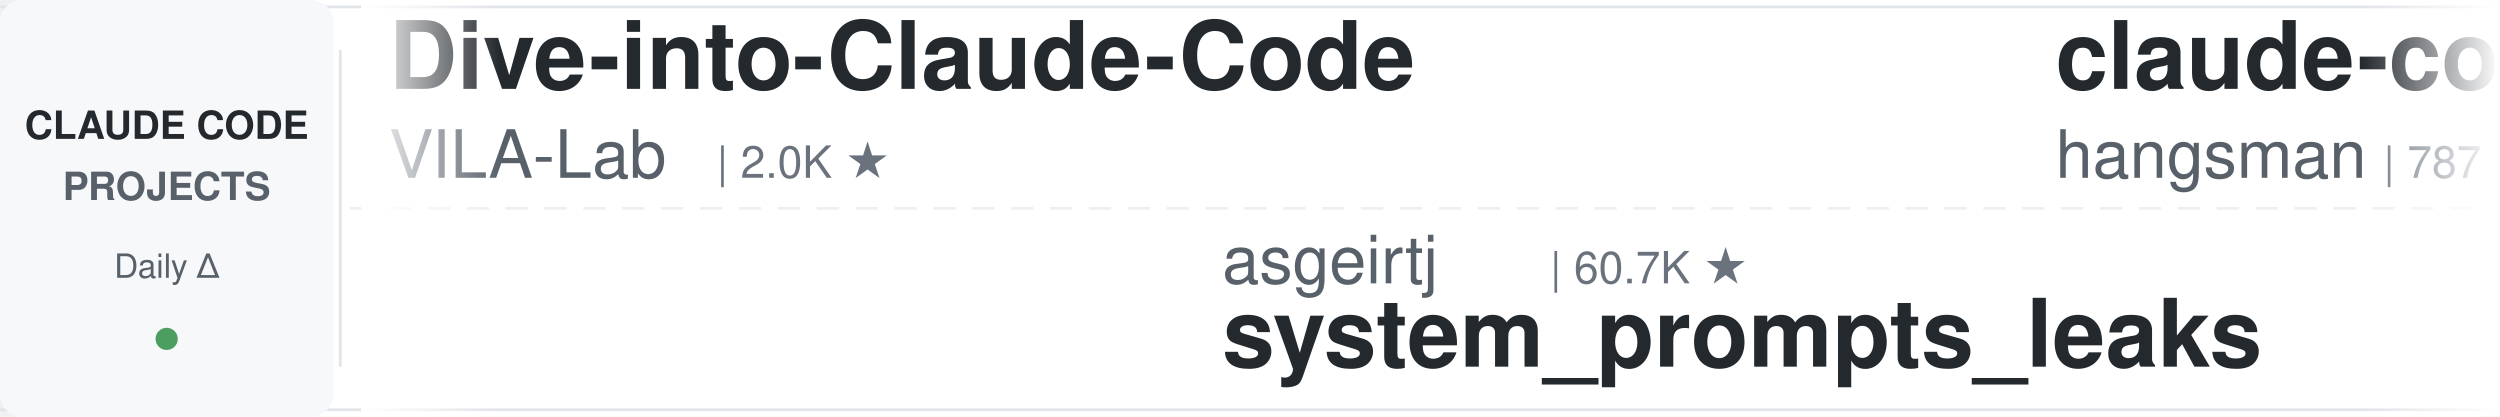
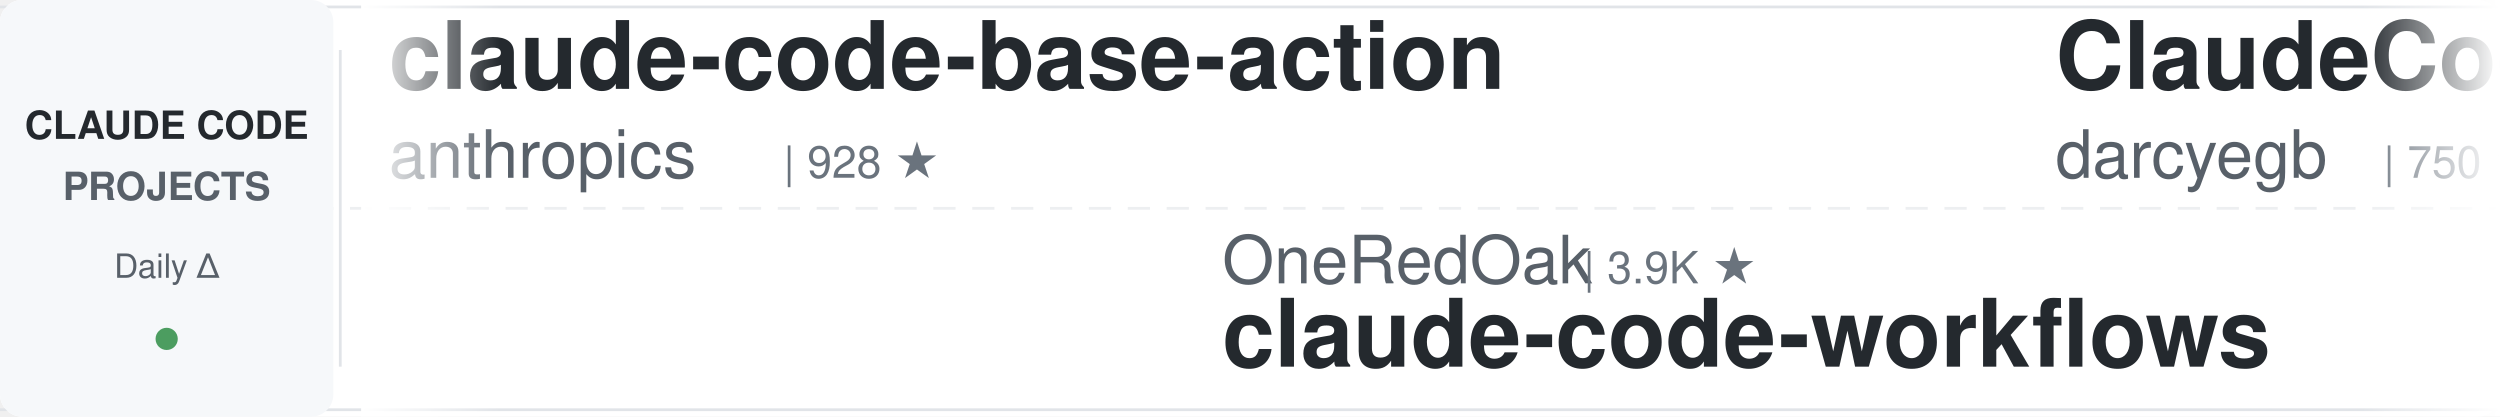
<svg xmlns="http://www.w3.org/2000/svg" width="900" height="150">
  <defs>
    <linearGradient id="leftFade" x1="0%" y1="0%" x2="100%" y2="0%">
      <stop offset="0%" style="stop-color:#ffffff;stop-opacity:1" />
      <stop offset="100%" style="stop-color:#ffffff;stop-opacity:0" />
    </linearGradient>
    <linearGradient id="rightFade" x1="0%" y1="0%" x2="100%" y2="0%">
      <stop offset="0%" style="stop-color:#ffffff;stop-opacity:0" />
      <stop offset="100%" style="stop-color:#ffffff;stop-opacity:1" />
    </linearGradient>
  </defs>
  <rect width="900" height="150" fill="#ffffff" rx="8" />
  <rect x="0" y="2" width="900" height="1" fill="#e1e4e8" />
  <rect x="0" y="147" width="900" height="1" fill="#e1e4e8" />
  <line x1="0" y1="75" x2="900" y2="75" stroke="#e1e4e8" stroke-width="1" stroke-dasharray="8 6" opacity="0.6" />
  <rect x="0" y="0" width="120" height="150" fill="#f6f8fa" rx="8" />
  <text x="60" y="50" font-family="-apple-system, BlinkMacSystemFont, 'Segoe UI', Helvetica, Arial, sans-serif" font-size="14" font-weight="600" fill="#24292e" text-anchor="middle">CLAUDE CODE</text>
  <text x="60" y="72" font-family="-apple-system, BlinkMacSystemFont, 'Segoe UI', Helvetica, Arial, sans-serif" font-size="14" font-weight="600" fill="#586069" text-anchor="middle">PROJECTS</text>
  <text x="60" y="100" font-family="-apple-system, BlinkMacSystemFont, 'Segoe UI', Helvetica, Arial, sans-serif" font-size="12" font-weight="500" fill="#586069" text-anchor="middle">Daily Δ</text>
  <circle cx="60" cy="122" r="4" fill="#22863a" opacity="0.8" />
  <rect x="122" y="18" width="1" height="114" fill="#e1e4e8" />
  <clipPath id="tickerClip">
    <rect x="130" y="0" width="770" height="150" />
  </clipPath>
  <g clip-path="url(#tickerClip)">
    <g id="tickerItems">
      <animateTransform attributeName="transform" attributeType="XML" type="translate" from="0 0" to="-3000 0" dur="54s" repeatCount="indefinite" />
      <g transform="translate(0, 0)">
-         <text x="140" y="32" font-family="-apple-system, BlinkMacSystemFont, 'Segoe UI', Helvetica, Arial, sans-serif" font-size="34" font-weight="600" fill="#24292e">Dive-into-Claude-Code</text>
-         <text x="140" y="64" font-family="-apple-system, BlinkMacSystemFont, 'Segoe UI', Helvetica, Arial, sans-serif" font-size="24" font-weight="400" fill="#586069">VILA-Lab</text>
-         <text x="258" y="64" font-family="-apple-system, BlinkMacSystemFont, 'Segoe UI', Helvetica, Arial, sans-serif" font-size="16" font-weight="500" fill="#6a737d">| 2.0K ★</text>
+         <text x="140" y="32" font-family="-apple-system, BlinkMacSystemFont, 'Segoe UI', Helvetica, Arial, sans-serif" font-size="34" font-weight="600" fill="#24292e">claude-code-base-action</text>
+         <text x="140" y="64" font-family="-apple-system, BlinkMacSystemFont, 'Segoe UI', Helvetica, Arial, sans-serif" font-size="24" font-weight="400" fill="#586069">anthropics</text>
+         <text x="282" y="64" font-family="-apple-system, BlinkMacSystemFont, 'Segoe UI', Helvetica, Arial, sans-serif" font-size="16" font-weight="500" fill="#6a737d">| 928 ★</text>
      </g>
      <g transform="translate(300, 0)">
-         <text x="140" y="102" font-family="-apple-system, BlinkMacSystemFont, 'Segoe UI', Helvetica, Arial, sans-serif" font-size="24" font-weight="400" fill="#586069">asgeirtj</text>
-         <text x="258" y="102" font-family="-apple-system, BlinkMacSystemFont, 'Segoe UI', Helvetica, Arial, sans-serif" font-size="16" font-weight="500" fill="#6a737d">| 60.7K ★</text>
-         <text x="140" y="132" font-family="-apple-system, BlinkMacSystemFont, 'Segoe UI', Helvetica, Arial, sans-serif" font-size="34" font-weight="600" fill="#24292e">system_prompts_leaks</text>
+         <text x="140" y="102" font-family="-apple-system, BlinkMacSystemFont, 'Segoe UI', Helvetica, Arial, sans-serif" font-size="24" font-weight="400" fill="#586069">OneRedOak</text>
+         <text x="270" y="102" font-family="-apple-system, BlinkMacSystemFont, 'Segoe UI', Helvetica, Arial, sans-serif" font-size="16" font-weight="500" fill="#6a737d">| 3.9K ★</text>
+         <text x="140" y="132" font-family="-apple-system, BlinkMacSystemFont, 'Segoe UI', Helvetica, Arial, sans-serif" font-size="34" font-weight="600" fill="#24292e">claude-code-workflows</text>
      </g>
      <g transform="translate(600, 0)">
-         <text x="140" y="32" font-family="-apple-system, BlinkMacSystemFont, 'Segoe UI', Helvetica, Arial, sans-serif" font-size="34" font-weight="600" fill="#24292e">claude-code-source</text>
-         <text x="140" y="64" font-family="-apple-system, BlinkMacSystemFont, 'Segoe UI', Helvetica, Arial, sans-serif" font-size="24" font-weight="400" fill="#586069">hangsman</text>
-         <text x="258" y="64" font-family="-apple-system, BlinkMacSystemFont, 'Segoe UI', Helvetica, Arial, sans-serif" font-size="16" font-weight="500" fill="#6a737d">| 787 ★</text>
+         <text x="140" y="32" font-family="-apple-system, BlinkMacSystemFont, 'Segoe UI', Helvetica, Arial, sans-serif" font-size="34" font-weight="600" fill="#24292e">ClaudeCodeAgents</text>
+         <text x="140" y="64" font-family="-apple-system, BlinkMacSystemFont, 'Segoe UI', Helvetica, Arial, sans-serif" font-size="24" font-weight="400" fill="#586069">darcyegb</text>
+         <text x="258" y="64" font-family="-apple-system, BlinkMacSystemFont, 'Segoe UI', Helvetica, Arial, sans-serif" font-size="16" font-weight="500" fill="#6a737d">| 750 ★</text>
      </g>
      <g transform="translate(900, 0)">
-         <text x="140" y="102" font-family="-apple-system, BlinkMacSystemFont, 'Segoe UI', Helvetica, Arial, sans-serif" font-size="24" font-weight="400" fill="#586069">lintsinghua</text>
-         <text x="294" y="102" font-family="-apple-system, BlinkMacSystemFont, 'Segoe UI', Helvetica, Arial, sans-serif" font-size="16" font-weight="500" fill="#6a737d">| 4.0K ★</text>
-         <text x="140" y="132" font-family="-apple-system, BlinkMacSystemFont, 'Segoe UI', Helvetica, Arial, sans-serif" font-size="34" font-weight="600" fill="#24292e">claude-code-book</text>
+         <text x="140" y="102" font-family="-apple-system, BlinkMacSystemFont, 'Segoe UI', Helvetica, Arial, sans-serif" font-size="24" font-weight="400" fill="#586069">AprilNEA</text>
+         <text x="258" y="102" font-family="-apple-system, BlinkMacSystemFont, 'Segoe UI', Helvetica, Arial, sans-serif" font-size="16" font-weight="500" fill="#6a737d">| 392 ★</text>
+         <text x="140" y="132" font-family="-apple-system, BlinkMacSystemFont, 'Segoe UI', Helvetica, Arial, sans-serif" font-size="34" font-weight="600" fill="#24292e">claude-code-source</text>
      </g>
      <g transform="translate(1200, 0)">
-         <text x="140" y="32" font-family="-apple-system, BlinkMacSystemFont, 'Segoe UI', Helvetica, Arial, sans-serif" font-size="34" font-weight="600" fill="#24292e">claude-code-rev</text>
-         <text x="140" y="64" font-family="-apple-system, BlinkMacSystemFont, 'Segoe UI', Helvetica, Arial, sans-serif" font-size="24" font-weight="400" fill="#586069">oboard</text>
-         <text x="234" y="64" font-family="-apple-system, BlinkMacSystemFont, 'Segoe UI', Helvetica, Arial, sans-serif" font-size="16" font-weight="500" fill="#6a737d">| 3.3K ★</text>
+         <text x="140" y="32" font-family="-apple-system, BlinkMacSystemFont, 'Segoe UI', Helvetica, Arial, sans-serif" font-size="34" font-weight="600" fill="#24292e">andrej-karpathy-skills</text>
+         <text x="140" y="64" font-family="-apple-system, BlinkMacSystemFont, 'Segoe UI', Helvetica, Arial, sans-serif" font-size="24" font-weight="400" fill="#586069">multica-ai</text>
+         <text x="282" y="64" font-family="-apple-system, BlinkMacSystemFont, 'Segoe UI', Helvetica, Arial, sans-serif" font-size="16" font-weight="500" fill="#6a737d">| 196.6K ★</text>
      </g>
      <g transform="translate(1500, 0)">
-         <text x="140" y="102" font-family="-apple-system, BlinkMacSystemFont, 'Segoe UI', Helvetica, Arial, sans-serif" font-size="24" font-weight="400" fill="#586069">Chachamaru127</text>
-         <text x="318" y="102" font-family="-apple-system, BlinkMacSystemFont, 'Segoe UI', Helvetica, Arial, sans-serif" font-size="16" font-weight="500" fill="#6a737d">| 3.0K ★</text>
-         <text x="140" y="132" font-family="-apple-system, BlinkMacSystemFont, 'Segoe UI', Helvetica, Arial, sans-serif" font-size="34" font-weight="600" fill="#24292e">claude-code-harness</text>
+         <text x="140" y="102" font-family="-apple-system, BlinkMacSystemFont, 'Segoe UI', Helvetica, Arial, sans-serif" font-size="24" font-weight="400" fill="#586069">shareAI-lab</text>
+         <text x="294" y="102" font-family="-apple-system, BlinkMacSystemFont, 'Segoe UI', Helvetica, Arial, sans-serif" font-size="16" font-weight="500" fill="#6a737d">| 72.3K ★</text>
+         <text x="140" y="132" font-family="-apple-system, BlinkMacSystemFont, 'Segoe UI', Helvetica, Arial, sans-serif" font-size="34" font-weight="600" fill="#24292e">learn-claude-code</text>
      </g>
      <g transform="translate(1800, 0)">
-         <text x="140" y="32" font-family="-apple-system, BlinkMacSystemFont, 'Segoe UI', Helvetica, Arial, sans-serif" font-size="34" font-weight="600" fill="#24292e">skills</text>
-         <text x="140" y="64" font-family="-apple-system, BlinkMacSystemFont, 'Segoe UI', Helvetica, Arial, sans-serif" font-size="24" font-weight="400" fill="#586069">anthropics</text>
-         <text x="282" y="64" font-family="-apple-system, BlinkMacSystemFont, 'Segoe UI', Helvetica, Arial, sans-serif" font-size="16" font-weight="500" fill="#6a737d">| 164.3K ★</text>
+         <text x="140" y="32" font-family="-apple-system, BlinkMacSystemFont, 'Segoe UI', Helvetica, Arial, sans-serif" font-size="34" font-weight="600" fill="#24292e">awesome-claude-code</text>
+         <text x="140" y="64" font-family="-apple-system, BlinkMacSystemFont, 'Segoe UI', Helvetica, Arial, sans-serif" font-size="24" font-weight="400" fill="#586069">jqueryscript</text>
+         <text x="306" y="64" font-family="-apple-system, BlinkMacSystemFont, 'Segoe UI', Helvetica, Arial, sans-serif" font-size="16" font-weight="500" fill="#6a737d">| 478 ★</text>
      </g>
      <g transform="translate(2100, 0)">
-         <text x="140" y="102" font-family="-apple-system, BlinkMacSystemFont, 'Segoe UI', Helvetica, Arial, sans-serif" font-size="24" font-weight="400" fill="#586069">nicedreamzapp</text>
-         <text x="318" y="102" font-family="-apple-system, BlinkMacSystemFont, 'Segoe UI', Helvetica, Arial, sans-serif" font-size="16" font-weight="500" fill="#6a737d">| 3.0K ★</text>
-         <text x="140" y="132" font-family="-apple-system, BlinkMacSystemFont, 'Segoe UI', Helvetica, Arial, sans-serif" font-size="34" font-weight="600" fill="#24292e">claude-code-local</text>
+         <text x="140" y="102" font-family="-apple-system, BlinkMacSystemFont, 'Segoe UI', Helvetica, Arial, sans-serif" font-size="24" font-weight="400" fill="#586069">andrew-kramer-inno</text>
+         <text x="378" y="102" font-family="-apple-system, BlinkMacSystemFont, 'Segoe UI', Helvetica, Arial, sans-serif" font-size="16" font-weight="500" fill="#6a737d">| 595 ★</text>
+         <text x="140" y="132" font-family="-apple-system, BlinkMacSystemFont, 'Segoe UI', Helvetica, Arial, sans-serif" font-size="34" font-weight="600" fill="#24292e">claude-code-source-build</text>
      </g>
      <g transform="translate(2400, 0)">
-         <text x="140" y="32" font-family="-apple-system, BlinkMacSystemFont, 'Segoe UI', Helvetica, Arial, sans-serif" font-size="34" font-weight="600" fill="#24292e">claude-code-security-rev...</text>
-         <text x="140" y="64" font-family="-apple-system, BlinkMacSystemFont, 'Segoe UI', Helvetica, Arial, sans-serif" font-size="24" font-weight="400" fill="#586069">anthropics</text>
-         <text x="282" y="64" font-family="-apple-system, BlinkMacSystemFont, 'Segoe UI', Helvetica, Arial, sans-serif" font-size="16" font-weight="500" fill="#6a737d">| 5.6K ★</text>
+         <text x="140" y="32" font-family="-apple-system, BlinkMacSystemFont, 'Segoe UI', Helvetica, Arial, sans-serif" font-size="34" font-weight="600" fill="#24292e">system_prompts_leaks</text>
+         <text x="140" y="64" font-family="-apple-system, BlinkMacSystemFont, 'Segoe UI', Helvetica, Arial, sans-serif" font-size="24" font-weight="400" fill="#586069">asgeirtj</text>
+         <text x="258" y="64" font-family="-apple-system, BlinkMacSystemFont, 'Segoe UI', Helvetica, Arial, sans-serif" font-size="16" font-weight="500" fill="#6a737d">| 60.7K ★</text>
      </g>
      <g transform="translate(2700, 0)">
-         <text x="140" y="102" font-family="-apple-system, BlinkMacSystemFont, 'Segoe UI', Helvetica, Arial, sans-serif" font-size="24" font-weight="400" fill="#586069">Cranot</text>
-         <text x="234" y="102" font-family="-apple-system, BlinkMacSystemFont, 'Segoe UI', Helvetica, Arial, sans-serif" font-size="16" font-weight="500" fill="#6a737d">| 2.9K ★</text>
-         <text x="140" y="132" font-family="-apple-system, BlinkMacSystemFont, 'Segoe UI', Helvetica, Arial, sans-serif" font-size="34" font-weight="600" fill="#24292e">claude-code-guide</text>
+         <text x="140" y="102" font-family="-apple-system, BlinkMacSystemFont, 'Segoe UI', Helvetica, Arial, sans-serif" font-size="24" font-weight="400" fill="#586069">AICoderTudou</text>
+         <text x="306" y="102" font-family="-apple-system, BlinkMacSystemFont, 'Segoe UI', Helvetica, Arial, sans-serif" font-size="16" font-weight="500" fill="#6a737d">| 497 ★</text>
+         <text x="140" y="132" font-family="-apple-system, BlinkMacSystemFont, 'Segoe UI', Helvetica, Arial, sans-serif" font-size="34" font-weight="600" fill="#24292e">claude-code-tudou</text>
      </g>
      <g transform="translate(3000, 0)">
-         <text x="140" y="32" font-family="-apple-system, BlinkMacSystemFont, 'Segoe UI', Helvetica, Arial, sans-serif" font-size="34" font-weight="600" fill="#24292e">Dive-into-Claude-Code</text>
-         <text x="140" y="64" font-family="-apple-system, BlinkMacSystemFont, 'Segoe UI', Helvetica, Arial, sans-serif" font-size="24" font-weight="400" fill="#586069">VILA-Lab</text>
-         <text x="258" y="64" font-family="-apple-system, BlinkMacSystemFont, 'Segoe UI', Helvetica, Arial, sans-serif" font-size="16" font-weight="500" fill="#6a737d">| 2.0K ★</text>
+         <text x="140" y="32" font-family="-apple-system, BlinkMacSystemFont, 'Segoe UI', Helvetica, Arial, sans-serif" font-size="34" font-weight="600" fill="#24292e">claude-code-base-action</text>
+         <text x="140" y="64" font-family="-apple-system, BlinkMacSystemFont, 'Segoe UI', Helvetica, Arial, sans-serif" font-size="24" font-weight="400" fill="#586069">anthropics</text>
+         <text x="282" y="64" font-family="-apple-system, BlinkMacSystemFont, 'Segoe UI', Helvetica, Arial, sans-serif" font-size="16" font-weight="500" fill="#6a737d">| 928 ★</text>
      </g>
      <g transform="translate(3300, 0)">
-         <text x="140" y="102" font-family="-apple-system, BlinkMacSystemFont, 'Segoe UI', Helvetica, Arial, sans-serif" font-size="24" font-weight="400" fill="#586069">asgeirtj</text>
-         <text x="258" y="102" font-family="-apple-system, BlinkMacSystemFont, 'Segoe UI', Helvetica, Arial, sans-serif" font-size="16" font-weight="500" fill="#6a737d">| 60.7K ★</text>
-         <text x="140" y="132" font-family="-apple-system, BlinkMacSystemFont, 'Segoe UI', Helvetica, Arial, sans-serif" font-size="34" font-weight="600" fill="#24292e">system_prompts_leaks</text>
+         <text x="140" y="102" font-family="-apple-system, BlinkMacSystemFont, 'Segoe UI', Helvetica, Arial, sans-serif" font-size="24" font-weight="400" fill="#586069">OneRedOak</text>
+         <text x="270" y="102" font-family="-apple-system, BlinkMacSystemFont, 'Segoe UI', Helvetica, Arial, sans-serif" font-size="16" font-weight="500" fill="#6a737d">| 3.9K ★</text>
+         <text x="140" y="132" font-family="-apple-system, BlinkMacSystemFont, 'Segoe UI', Helvetica, Arial, sans-serif" font-size="34" font-weight="600" fill="#24292e">claude-code-workflows</text>
      </g>
      <g transform="translate(3600, 0)">
-         <text x="140" y="32" font-family="-apple-system, BlinkMacSystemFont, 'Segoe UI', Helvetica, Arial, sans-serif" font-size="34" font-weight="600" fill="#24292e">claude-code-source</text>
-         <text x="140" y="64" font-family="-apple-system, BlinkMacSystemFont, 'Segoe UI', Helvetica, Arial, sans-serif" font-size="24" font-weight="400" fill="#586069">hangsman</text>
-         <text x="258" y="64" font-family="-apple-system, BlinkMacSystemFont, 'Segoe UI', Helvetica, Arial, sans-serif" font-size="16" font-weight="500" fill="#6a737d">| 787 ★</text>
+         <text x="140" y="32" font-family="-apple-system, BlinkMacSystemFont, 'Segoe UI', Helvetica, Arial, sans-serif" font-size="34" font-weight="600" fill="#24292e">ClaudeCodeAgents</text>
+         <text x="140" y="64" font-family="-apple-system, BlinkMacSystemFont, 'Segoe UI', Helvetica, Arial, sans-serif" font-size="24" font-weight="400" fill="#586069">darcyegb</text>
+         <text x="258" y="64" font-family="-apple-system, BlinkMacSystemFont, 'Segoe UI', Helvetica, Arial, sans-serif" font-size="16" font-weight="500" fill="#6a737d">| 750 ★</text>
      </g>
      <g transform="translate(3900, 0)">
-         <text x="140" y="102" font-family="-apple-system, BlinkMacSystemFont, 'Segoe UI', Helvetica, Arial, sans-serif" font-size="24" font-weight="400" fill="#586069">lintsinghua</text>
-         <text x="294" y="102" font-family="-apple-system, BlinkMacSystemFont, 'Segoe UI', Helvetica, Arial, sans-serif" font-size="16" font-weight="500" fill="#6a737d">| 4.0K ★</text>
-         <text x="140" y="132" font-family="-apple-system, BlinkMacSystemFont, 'Segoe UI', Helvetica, Arial, sans-serif" font-size="34" font-weight="600" fill="#24292e">claude-code-book</text>
+         <text x="140" y="102" font-family="-apple-system, BlinkMacSystemFont, 'Segoe UI', Helvetica, Arial, sans-serif" font-size="24" font-weight="400" fill="#586069">AprilNEA</text>
+         <text x="258" y="102" font-family="-apple-system, BlinkMacSystemFont, 'Segoe UI', Helvetica, Arial, sans-serif" font-size="16" font-weight="500" fill="#6a737d">| 392 ★</text>
+         <text x="140" y="132" font-family="-apple-system, BlinkMacSystemFont, 'Segoe UI', Helvetica, Arial, sans-serif" font-size="34" font-weight="600" fill="#24292e">claude-code-source</text>
      </g>
    </g>
  </g>
  <rect x="130" y="0" width="50" height="150" fill="url(#leftFade)" />
  <rect x="850" y="0" width="50" height="150" fill="url(#rightFade)" />
</svg>
